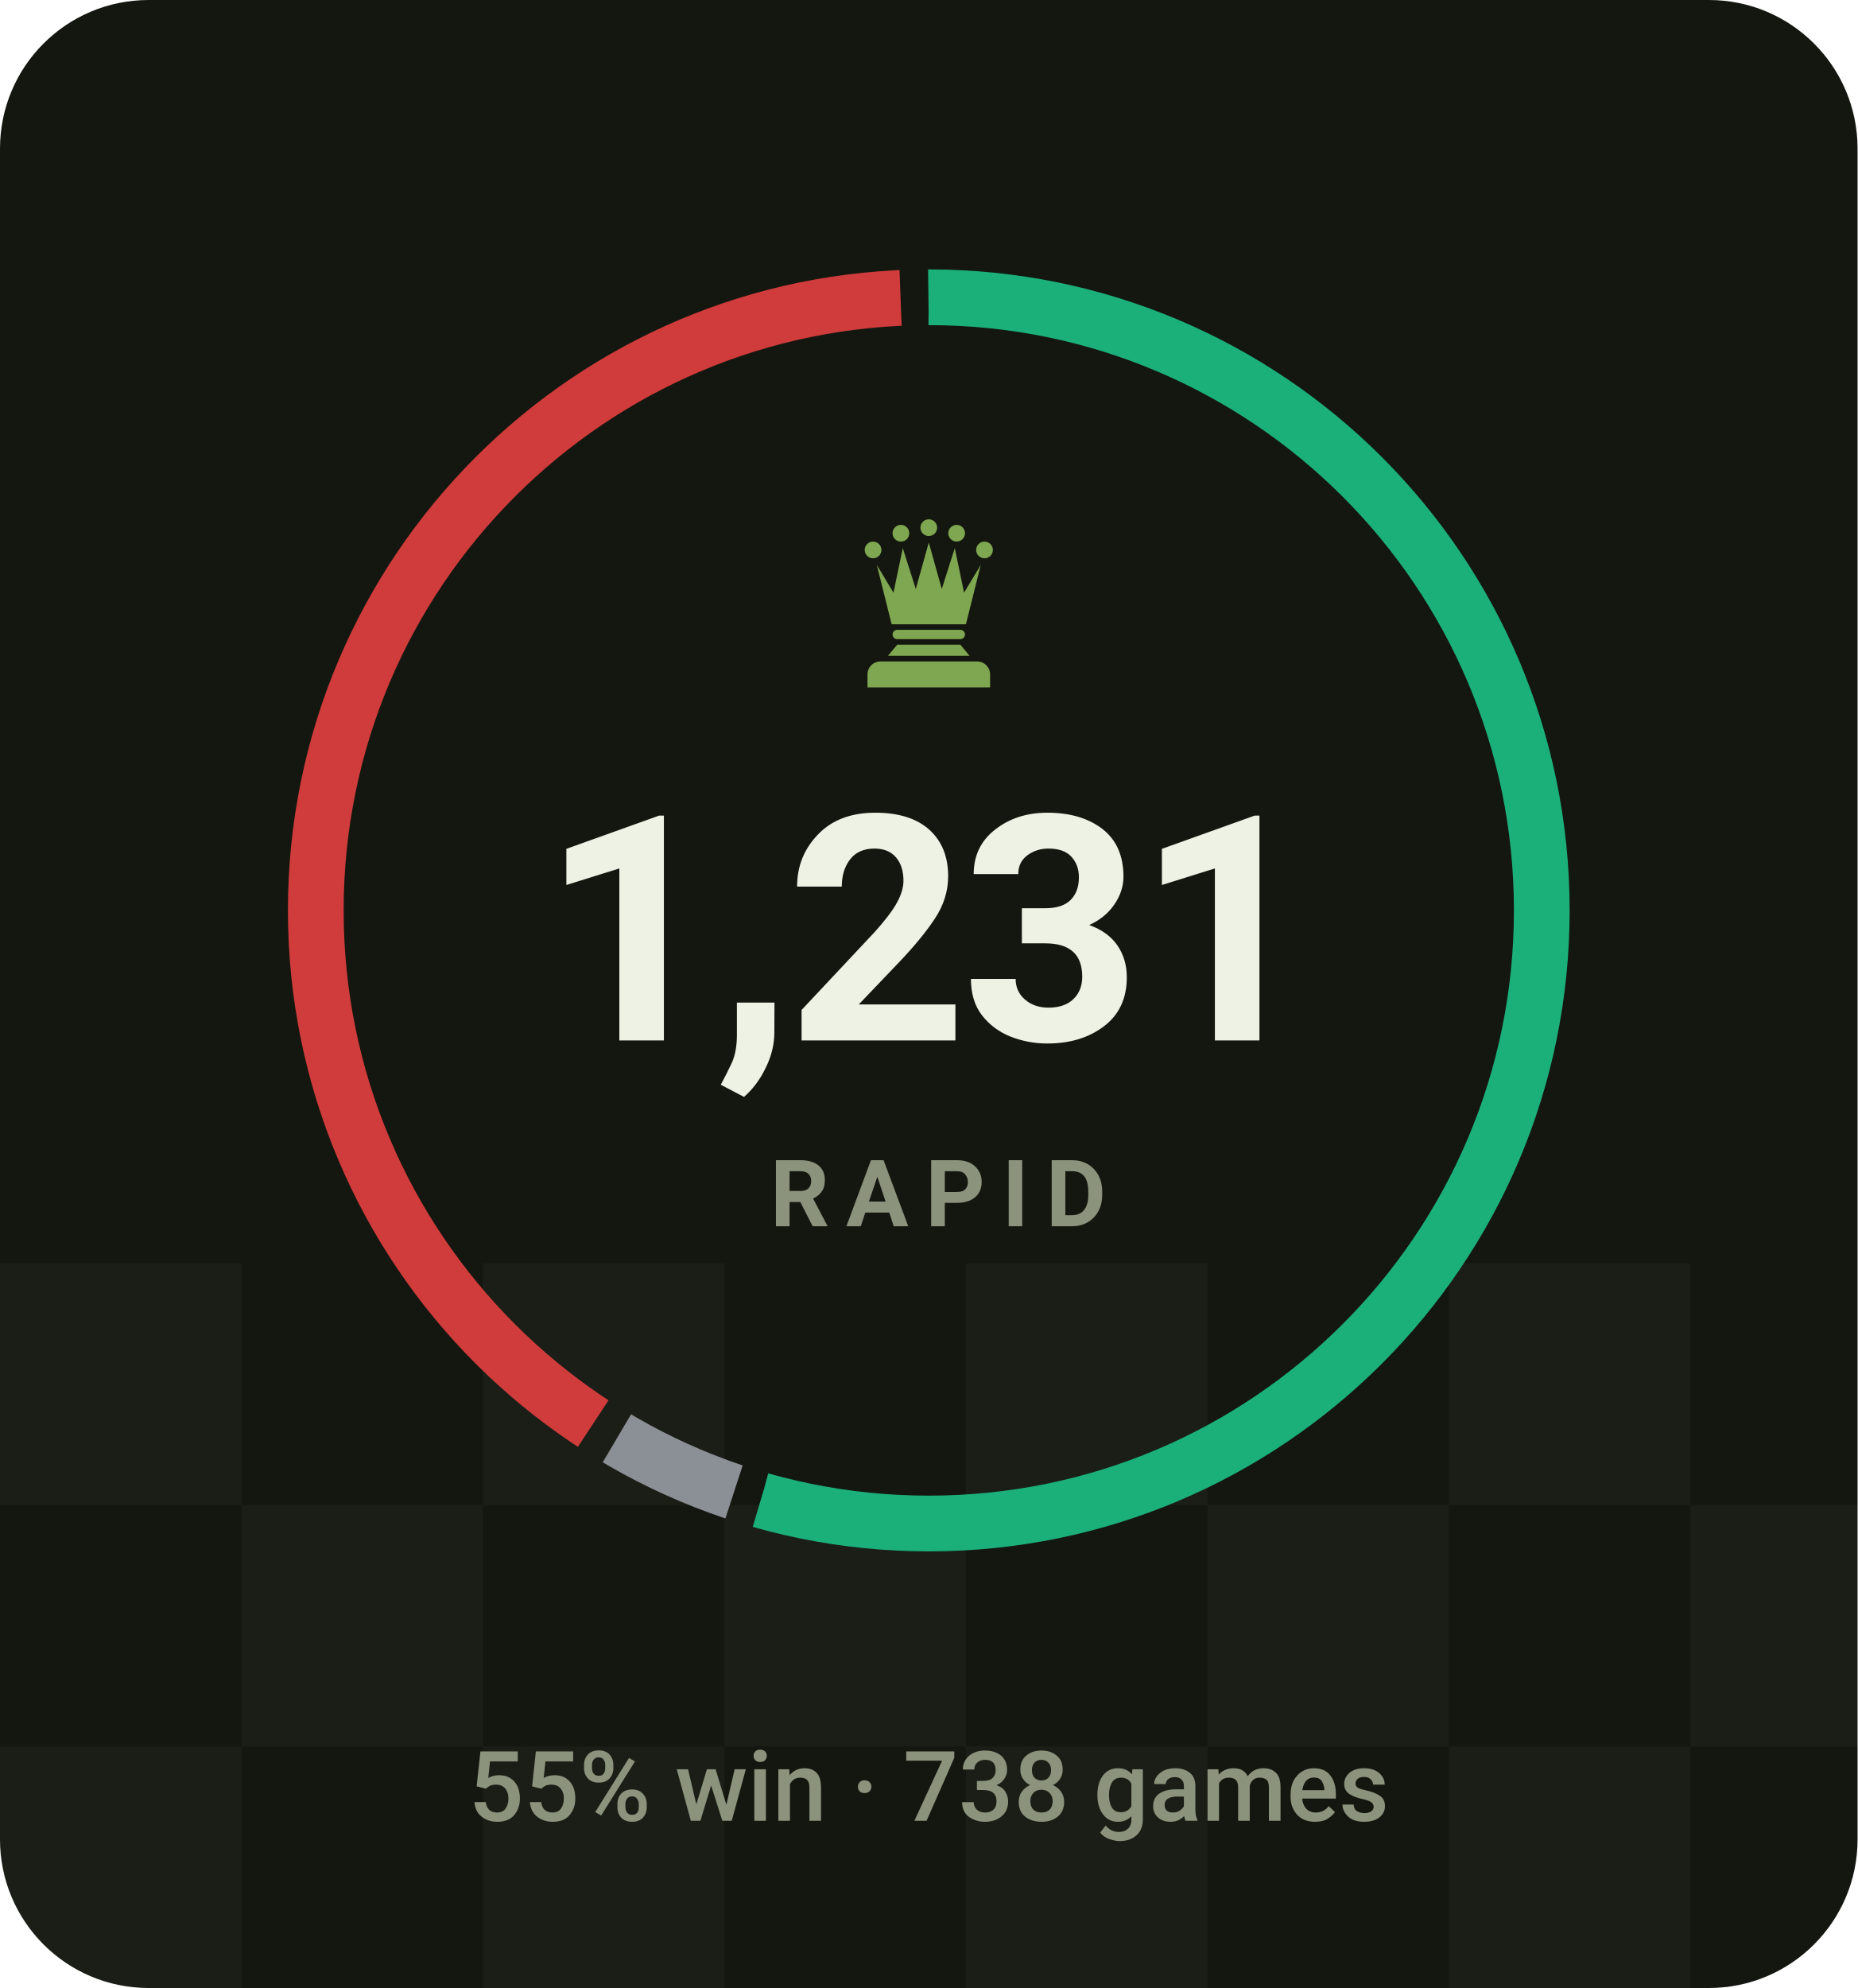
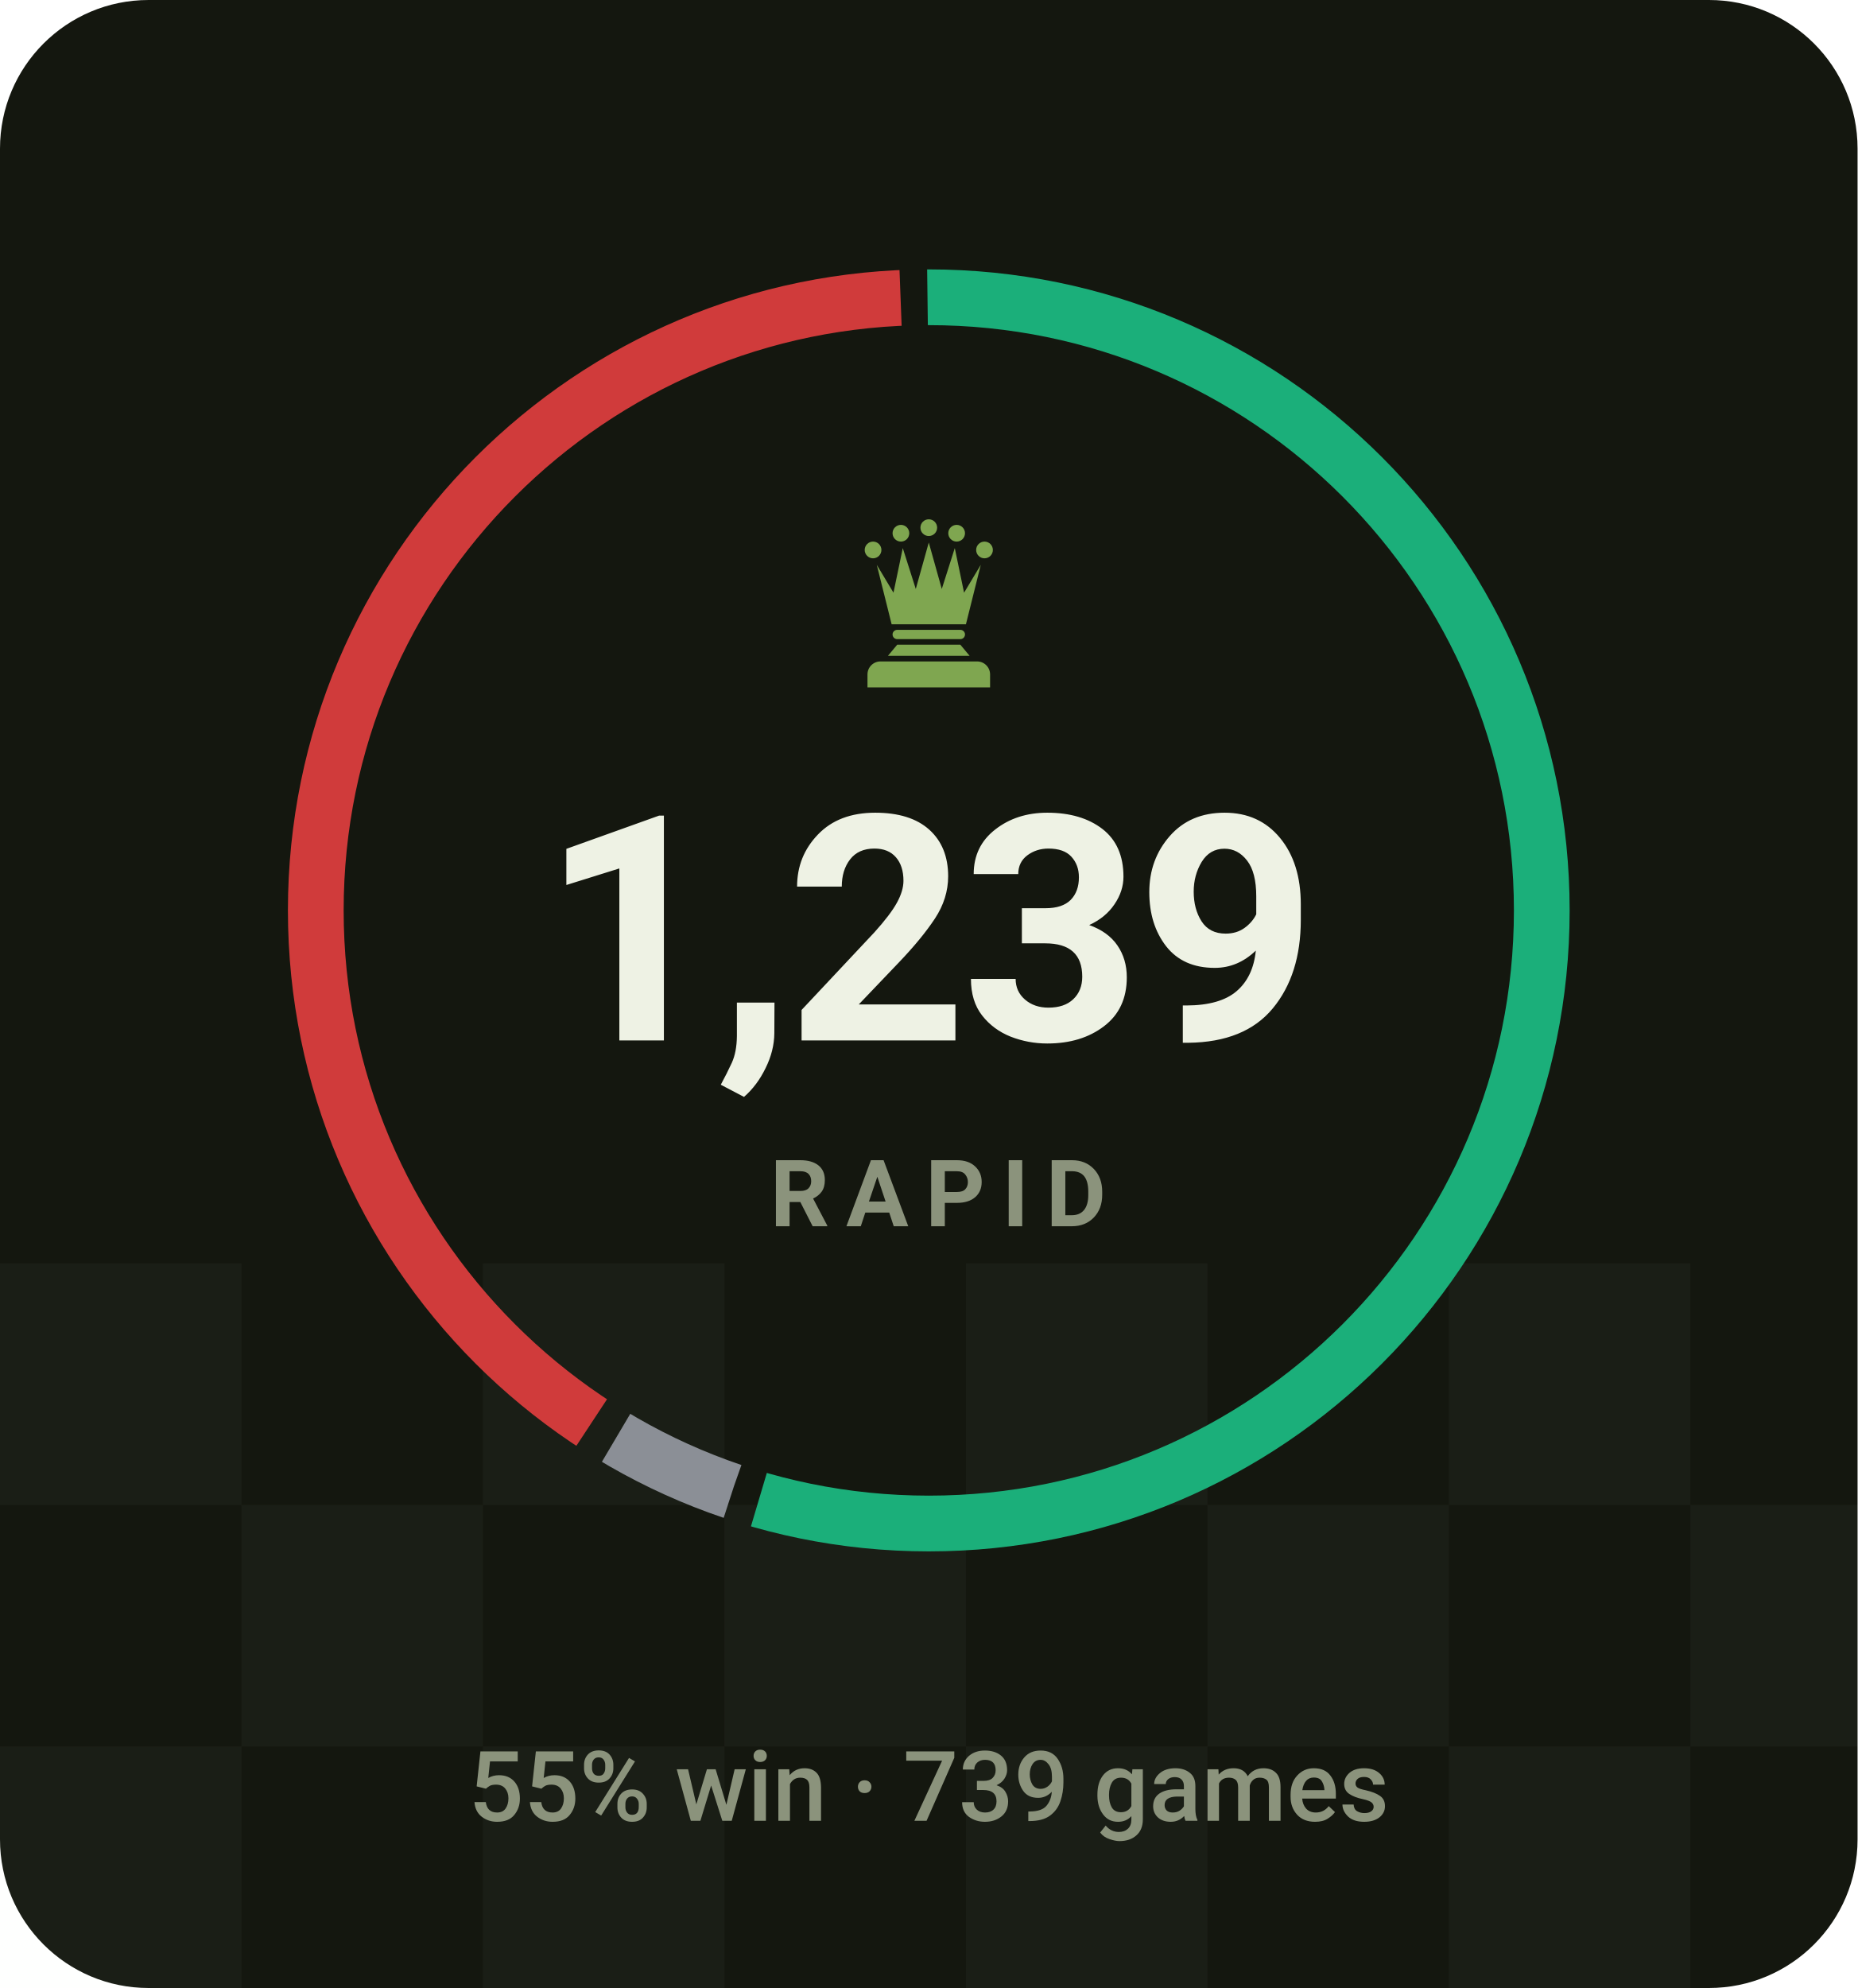
- <svg xmlns="http://www.w3.org/2000/svg" viewBox="0 0 200 214" width="200" height="214" role="img" aria-label="RAPID rating 1231, 55% win rate over 738 games">
+ <svg xmlns="http://www.w3.org/2000/svg" viewBox="0 0 200 214" width="200" height="214" role="img" aria-label="RAPID rating 1239, 55% win rate over 739 games">
  <style>svg{font-family:-apple-system,BlinkMacSystemFont,'Segoe UI',Roboto,'Helvetica Neue',Arial,sans-serif}text{fill:#eef2e4;white-space:pre}.bg{fill:#14170f}.acc{fill:#7fa650}.win{fill:#1baf7a}.draw{fill:#8b8f96}.loss{fill:#d03b3b}.lbl{font-size:10px;font-weight:600;letter-spacing:.18em;fill:#8b937c}.cap{font-size:10.5px;font-weight:500;fill:#8b937c}.num{font-family:-apple-system,BlinkMacSystemFont,'Segoe UI',Roboto,'Helvetica Neue',Arial,sans-serif;font-weight:700;letter-spacing:-.02em}.tick{font-size:9px;font-weight:500;fill:#8b937c;opacity:.75}.dl{font-size:10px;font-weight:600}.rule{stroke:#252a1c;stroke-width:1;fill:none}.grid{stroke:#252a1c;stroke-width:1;fill:none;opacity:.7}.ln{fill:none;stroke:#7fa650;stroke-width:2;stroke-linecap:round;stroke-linejoin:round}.ring{stroke:#14170f;stroke-width:2}.hollow{fill:none;stroke-width:1.5}.sq{fill:#eef2e4;opacity:.035}</style>
  <rect class="bg" width="200" height="214" rx="16" />
  <rect class="sq" x="0" y="136" width="26" height="26" />
  <rect class="sq" x="52" y="136" width="26" height="26" />
  <rect class="sq" x="104" y="136" width="26" height="26" />
  <rect class="sq" x="156" y="136" width="26" height="26" />
  <rect class="sq" x="208" y="136" width="26" height="26" />
  <rect class="sq" x="260" y="136" width="26" height="26" />
  <rect class="sq" x="26" y="162" width="26" height="26" />
  <rect class="sq" x="78" y="162" width="26" height="26" />
  <rect class="sq" x="130" y="162" width="26" height="26" />
  <rect class="sq" x="182" y="162" width="26" height="26" />
  <rect class="sq" x="234" y="162" width="26" height="26" />
  <rect class="sq" x="286" y="162" width="26" height="26" />
  <rect class="sq" x="0" y="188" width="26" height="26" />
  <rect class="sq" x="52" y="188" width="26" height="26" />
  <rect class="sq" x="104" y="188" width="26" height="26" />
  <rect class="sq" x="156" y="188" width="26" height="26" />
  <rect class="sq" x="208" y="188" width="26" height="26" />
  <rect class="sq" x="260" y="188" width="26" height="26" />
-   <circle cx="100" cy="98" r="66" fill="none" stroke="#1baf7a" stroke-width="6" stroke-dasharray="225.7 189.0" stroke-dashoffset="0.0" transform="rotate(-90 100 98)" />
-   <circle cx="100" cy="98" r="66" fill="none" stroke="#8b8f96" stroke-width="6" stroke-dasharray="13.9 400.8" stroke-dashoffset="-228.7" transform="rotate(-90 100 98)" />
-   <circle cx="100" cy="98" r="66" fill="none" stroke="#d03b3b" stroke-width="6" stroke-dasharray="166.1 248.6" stroke-dashoffset="-245.6" transform="rotate(-90 100 98)" />
+   <circle cx="100" cy="98" r="66" fill="none" stroke="#1baf7a" stroke-width="6" stroke-dasharray="225.9 188.7" stroke-dashoffset="0.0" transform="rotate(-90 100 98)" />
+   <circle cx="100" cy="98" r="66" fill="none" stroke="#8b8f96" stroke-width="6" stroke-dasharray="13.8 400.9" stroke-dashoffset="-228.9" transform="rotate(-90 100 98)" />
+   <circle cx="100" cy="98" r="66" fill="none" stroke="#d03b3b" stroke-width="6" stroke-dasharray="165.9 248.8" stroke-dashoffset="-245.8" transform="rotate(-90 100 98)" />
  <g class="acc" transform="translate(90.0,54.8) scale(0.2)">
    <circle cx="20" cy="22" r="4.5" />
    <circle cx="35" cy="13" r="4.5" />
    <circle cx="50" cy="10" r="4.5" />
    <circle cx="65" cy="13" r="4.5" />
    <circle cx="80" cy="22" r="4.5" />
    <path d="M30 62L22 30L31 45L36 21L43 43L50 18L57 43L64 21L69 45L78 30L70 62z" />
    <path d="M33 65h34a2.5 2.5 0 0 1 0 5H33a2.5 2.5 0 0 1 0-5z" />
    <path d="M33 73h34l5 6H28z" />
    <path d="M24 82h52a7 7 0 0 1 7 7v7H17v-7a7 7 0 0 1 7-7z" />
  </g>
-   <text class="num" x="100" y="112" text-anchor="middle" style="font-size:34px">1,231</text>
+   <text class="num" x="100" y="112" text-anchor="middle" style="font-size:34px">1,239</text>
  <text class="lbl" x="101" y="132" text-anchor="middle">RAPID</text>
-   <text class="cap" x="100" y="196" text-anchor="middle">55% win · 738 games</text>
+   <text class="cap" x="100" y="196" text-anchor="middle">55% win · 739 games</text>
</svg>
